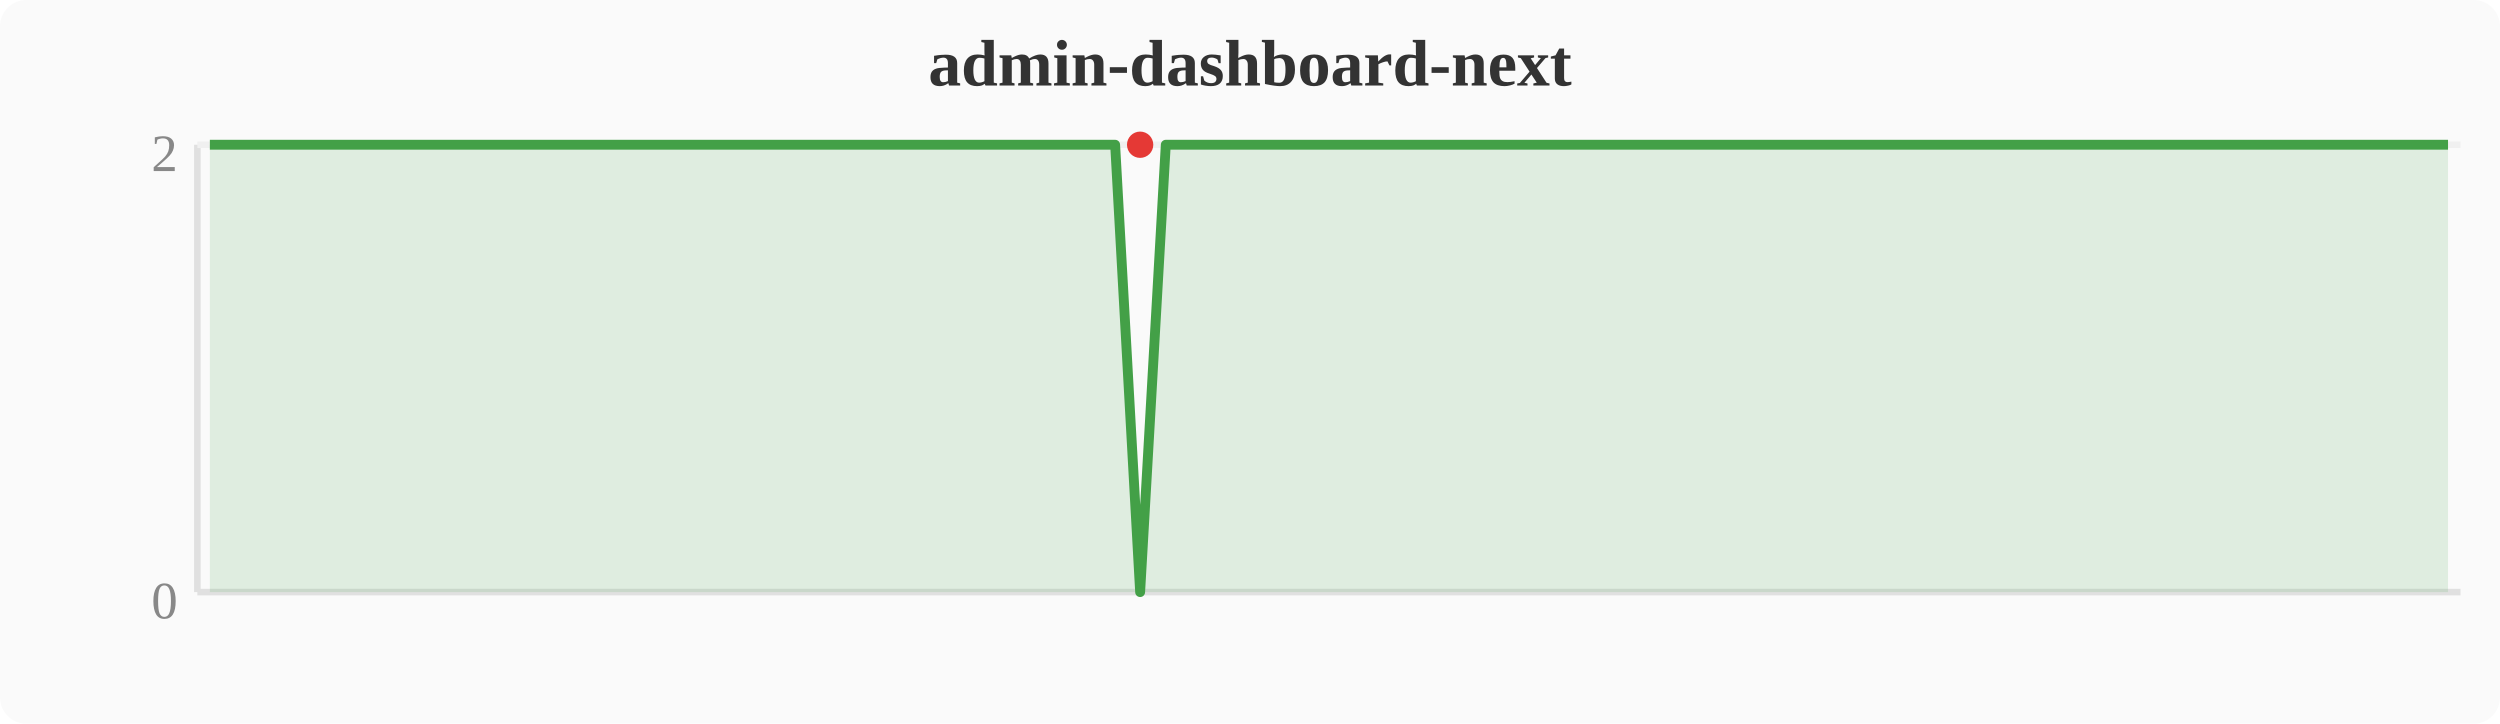
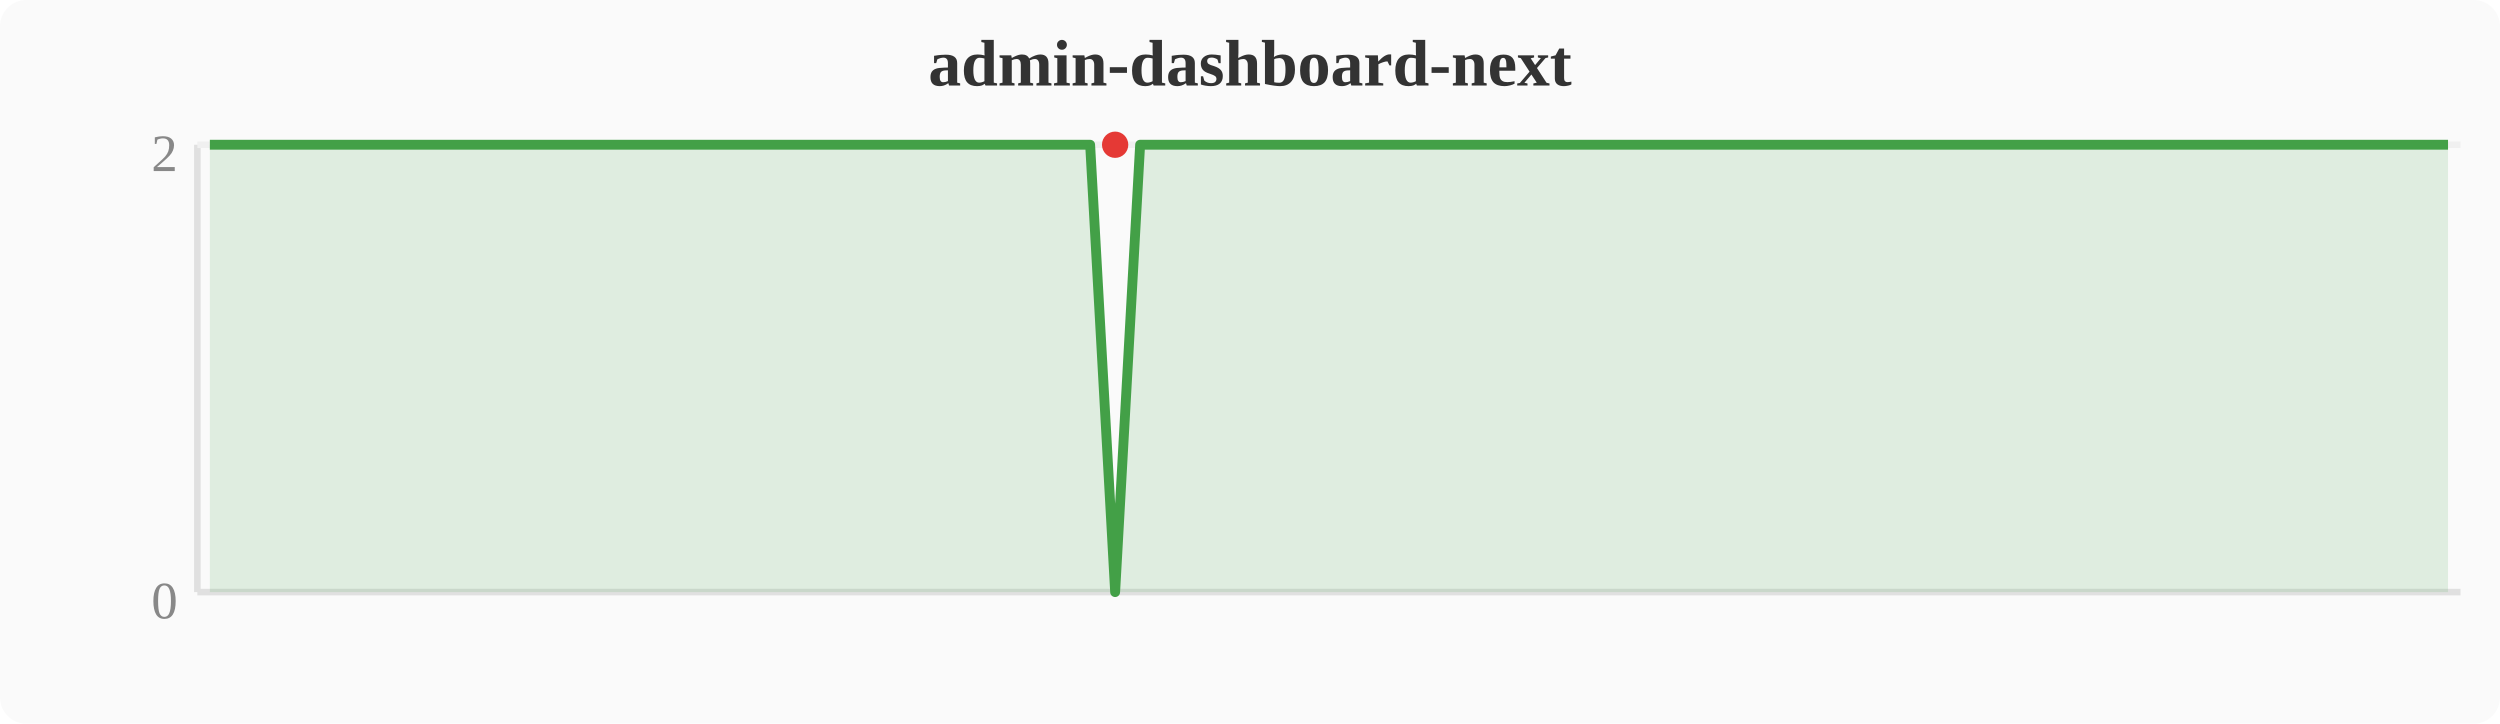
<svg xmlns="http://www.w3.org/2000/svg" width="380" height="110" viewBox="0 0 380 110">
  <rect width="380" height="110" fill="#fafafa" rx="4" />
  <text x="190" y="13" text-anchor="middle" font-size="10" font-weight="bold" fill="#333">admin-dashboard-next</text>
  <line x1="30" y1="22" x2="30" y2="90" stroke="#e0e0e0" stroke-width="1" />
  <line x1="30" y1="90" x2="374" y2="90" stroke="#e0e0e0" stroke-width="1" />
  <line x1="30" y1="22" x2="374" y2="22" stroke="#f0f0f0" stroke-width="1" />
  <text x="27" y="94" text-anchor="end" font-size="8" fill="#888">0</text>
  <text x="27" y="26" text-anchor="end" font-size="8" fill="#888">2</text>
-   <polygon points="31.9,22.0 35.7,22.0 39.6,22.0 43.4,22.0 47.2,22.0 51.0,22.0 54.8,22.0 58.7,22.0 62.5,22.0 66.3,22.0 70.1,22.0 74.0,22.0 77.8,22.0 81.6,22.0 85.4,22.0 89.2,22.0 93.1,22.0 96.9,22.0 100.7,22.0 104.5,22.0 108.4,22.0 112.2,22.0 116.0,22.0 119.8,22.0 123.6,22.0 127.5,22.0 131.3,22.0 135.1,22.0 138.9,22.0 142.8,22.0 146.6,22.0 150.4,22.0 154.2,22.0 158.0,22.0 161.9,22.0 165.7,22.0 169.5,22.0 173.3,90.0 177.2,22.0 181.0,22.0 184.8,22.0 188.6,22.0 192.4,22.0 196.3,22.0 200.1,22.0 203.9,22.0 207.7,22.0 211.6,22.0 215.4,22.0 219.2,22.0 223.0,22.0 226.8,22.0 230.7,22.0 234.5,22.0 238.3,22.0 242.1,22.0 246.0,22.0 249.8,22.0 253.6,22.0 257.4,22.0 261.2,22.0 265.1,22.0 268.9,22.0 272.7,22.0 276.5,22.0 280.4,22.0 284.2,22.0 288.0,22.0 291.8,22.0 295.6,22.0 299.5,22.0 303.3,22.0 307.1,22.0 310.9,22.0 314.8,22.0 318.6,22.0 322.4,22.0 326.2,22.0 330.0,22.0 333.9,22.0 337.7,22.0 341.5,22.0 345.3,22.0 349.2,22.0 353.0,22.0 356.8,22.0 360.6,22.0 364.4,22.0 368.3,22.0 372.1,22.0 372.1,90 31.9,90" fill="#43a047" opacity="0.15" />
-   <polyline points="31.9,22.0 35.7,22.0 39.6,22.0 43.4,22.0 47.2,22.0 51.0,22.0 54.8,22.0 58.7,22.0 62.5,22.0 66.3,22.0 70.1,22.0 74.0,22.0 77.8,22.0 81.6,22.0 85.4,22.0 89.2,22.0 93.1,22.0 96.9,22.0 100.7,22.0 104.5,22.0 108.4,22.0 112.2,22.0 116.0,22.0 119.8,22.0 123.6,22.0 127.5,22.0 131.3,22.0 135.1,22.0 138.9,22.0 142.8,22.0 146.6,22.0 150.4,22.0 154.2,22.0 158.0,22.0 161.9,22.0 165.7,22.0 169.5,22.0 173.3,90.0 177.2,22.0 181.0,22.0 184.8,22.0 188.6,22.0 192.4,22.0 196.3,22.0 200.1,22.0 203.9,22.0 207.7,22.0 211.6,22.0 215.4,22.0 219.2,22.0 223.0,22.0 226.8,22.0 230.7,22.0 234.5,22.0 238.3,22.0 242.1,22.0 246.0,22.0 249.8,22.0 253.6,22.0 257.4,22.0 261.2,22.0 265.1,22.0 268.9,22.0 272.7,22.0 276.5,22.0 280.4,22.0 284.2,22.0 288.0,22.0 291.8,22.0 295.6,22.0 299.5,22.0 303.3,22.0 307.1,22.0 310.9,22.0 314.8,22.0 318.6,22.0 322.4,22.0 326.2,22.0 330.0,22.0 333.9,22.0 337.7,22.0 341.5,22.0 345.3,22.0 349.2,22.0 353.0,22.0 356.8,22.0 360.6,22.0 364.4,22.0 368.3,22.0 372.1,22.0" fill="none" stroke="#43a047" stroke-width="1.5" stroke-linejoin="round" />
-   <circle cx="173.3" cy="22.0" r="2" fill="#e53935" />
+   <polygon points="31.9,22.0 35.7,22.0 39.6,22.0 43.4,22.0 47.2,22.0 51.0,22.0 54.8,22.0 58.7,22.0 62.5,22.0 66.3,22.0 70.1,22.0 74.0,22.0 77.8,22.0 81.6,22.0 85.4,22.0 89.2,22.0 93.1,22.0 96.9,22.0 100.7,22.0 104.5,22.0 108.4,22.0 112.2,22.0 116.0,22.0 119.8,22.0 123.6,22.0 127.5,22.0 131.3,22.0 135.1,22.0 138.9,22.0 142.8,22.0 146.6,22.0 150.4,22.0 154.2,22.0 158.0,22.0 161.9,22.0 165.7,22.0 169.5,90.0 173.3,22.0 177.2,22.0 181.0,22.0 184.8,22.0 188.6,22.0 192.4,22.0 196.3,22.0 200.1,22.0 203.9,22.0 207.7,22.0 211.6,22.0 215.4,22.0 219.2,22.0 223.0,22.0 226.8,22.0 230.7,22.0 234.5,22.0 238.3,22.0 242.1,22.0 246.0,22.0 249.8,22.0 253.6,22.0 257.4,22.0 261.2,22.0 265.1,22.0 268.9,22.0 272.7,22.0 276.5,22.0 280.4,22.0 284.2,22.0 288.0,22.0 291.8,22.0 295.6,22.0 299.5,22.0 303.3,22.0 307.1,22.0 310.9,22.0 314.8,22.0 318.6,22.0 322.4,22.0 326.2,22.0 330.0,22.0 333.9,22.0 337.7,22.0 341.5,22.0 345.3,22.0 349.2,22.0 353.0,22.0 356.8,22.0 360.6,22.0 364.4,22.0 368.3,22.0 372.1,22.0 372.1,90 31.9,90" fill="#43a047" opacity="0.15" />
+   <polyline points="31.9,22.0 35.7,22.0 39.6,22.0 43.4,22.0 47.2,22.0 51.0,22.0 54.8,22.0 58.7,22.0 62.5,22.0 66.3,22.0 70.1,22.0 74.0,22.0 77.8,22.0 81.6,22.0 85.4,22.0 89.2,22.0 93.1,22.0 96.9,22.0 100.7,22.0 104.5,22.0 108.4,22.0 112.2,22.0 116.0,22.0 119.8,22.0 123.6,22.0 127.5,22.0 131.3,22.0 135.1,22.0 138.9,22.0 142.8,22.0 146.6,22.0 150.4,22.0 154.2,22.0 158.0,22.0 161.9,22.0 165.7,22.0 169.5,90.0 173.3,22.0 177.2,22.0 181.0,22.0 184.8,22.0 188.6,22.0 192.4,22.0 196.3,22.0 200.1,22.0 203.9,22.0 207.7,22.0 211.6,22.0 215.4,22.0 219.2,22.0 223.0,22.0 226.8,22.0 230.7,22.0 234.5,22.0 238.3,22.0 242.1,22.0 246.0,22.0 249.8,22.0 253.6,22.0 257.4,22.0 261.2,22.0 265.1,22.0 268.9,22.0 272.7,22.0 276.5,22.0 280.4,22.0 284.2,22.0 288.0,22.0 291.8,22.0 295.6,22.0 299.5,22.0 303.3,22.0 307.1,22.0 310.9,22.0 314.8,22.0 318.6,22.0 322.4,22.0 326.2,22.0 330.0,22.0 333.9,22.0 337.7,22.0 341.5,22.0 345.3,22.0 349.2,22.0 353.0,22.0 356.8,22.0 360.6,22.0 364.4,22.0 368.3,22.0 372.1,22.0" fill="none" stroke="#43a047" stroke-width="1.5" stroke-linejoin="round" />
+   <circle cx="169.5" cy="22.0" r="2" fill="#e53935" />
</svg>
